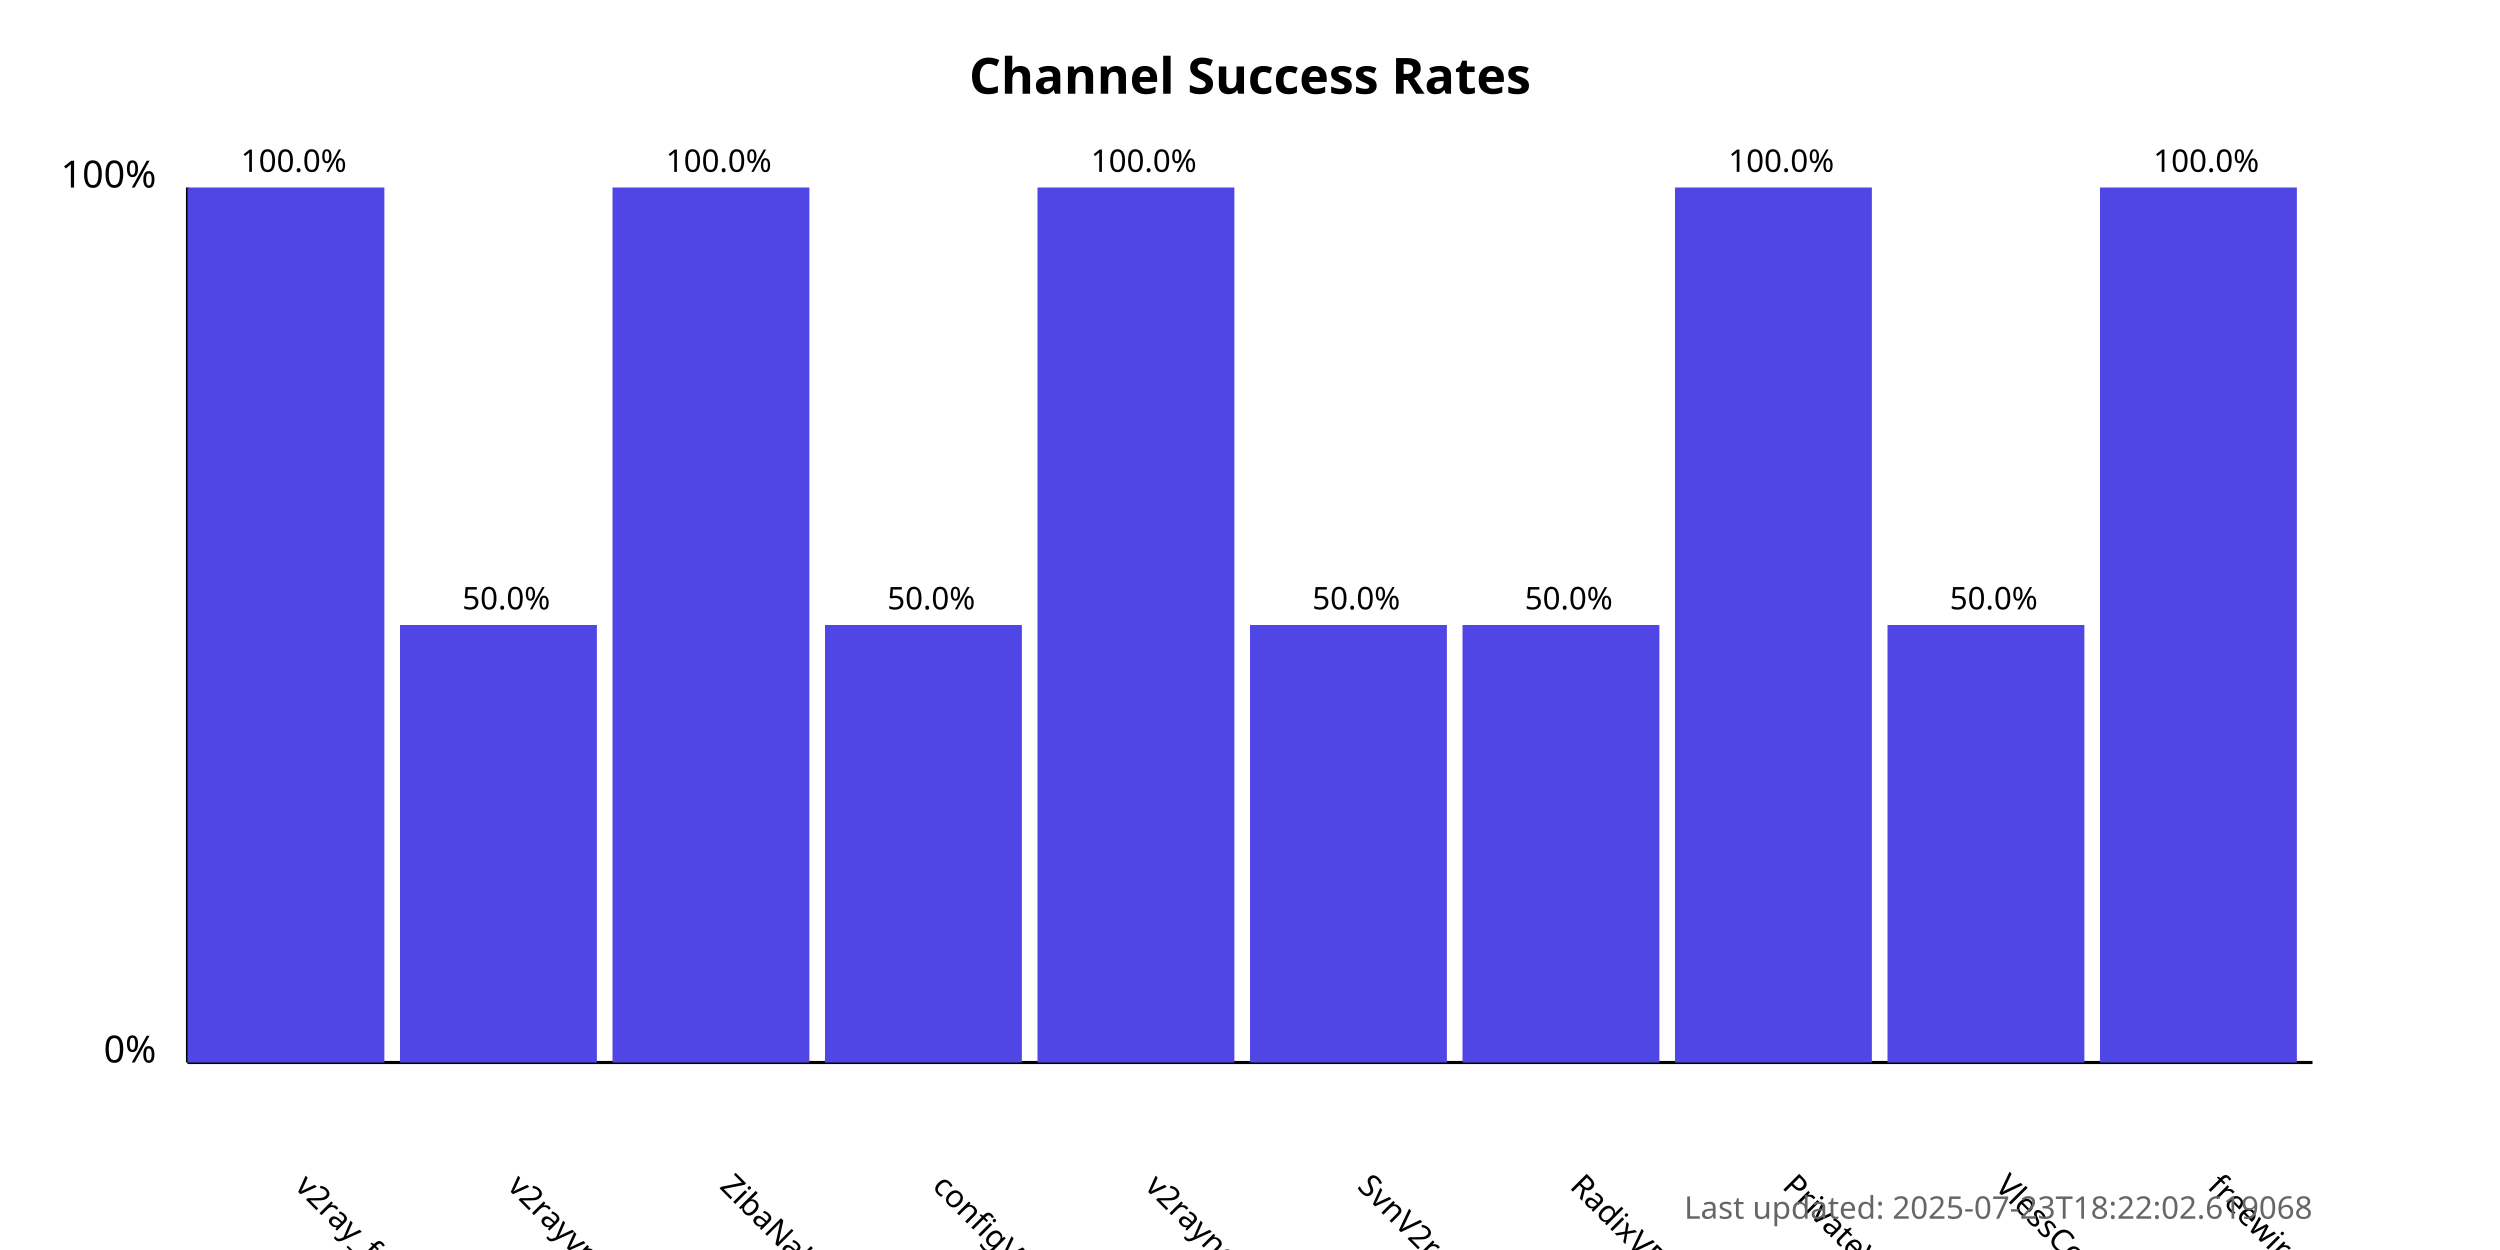
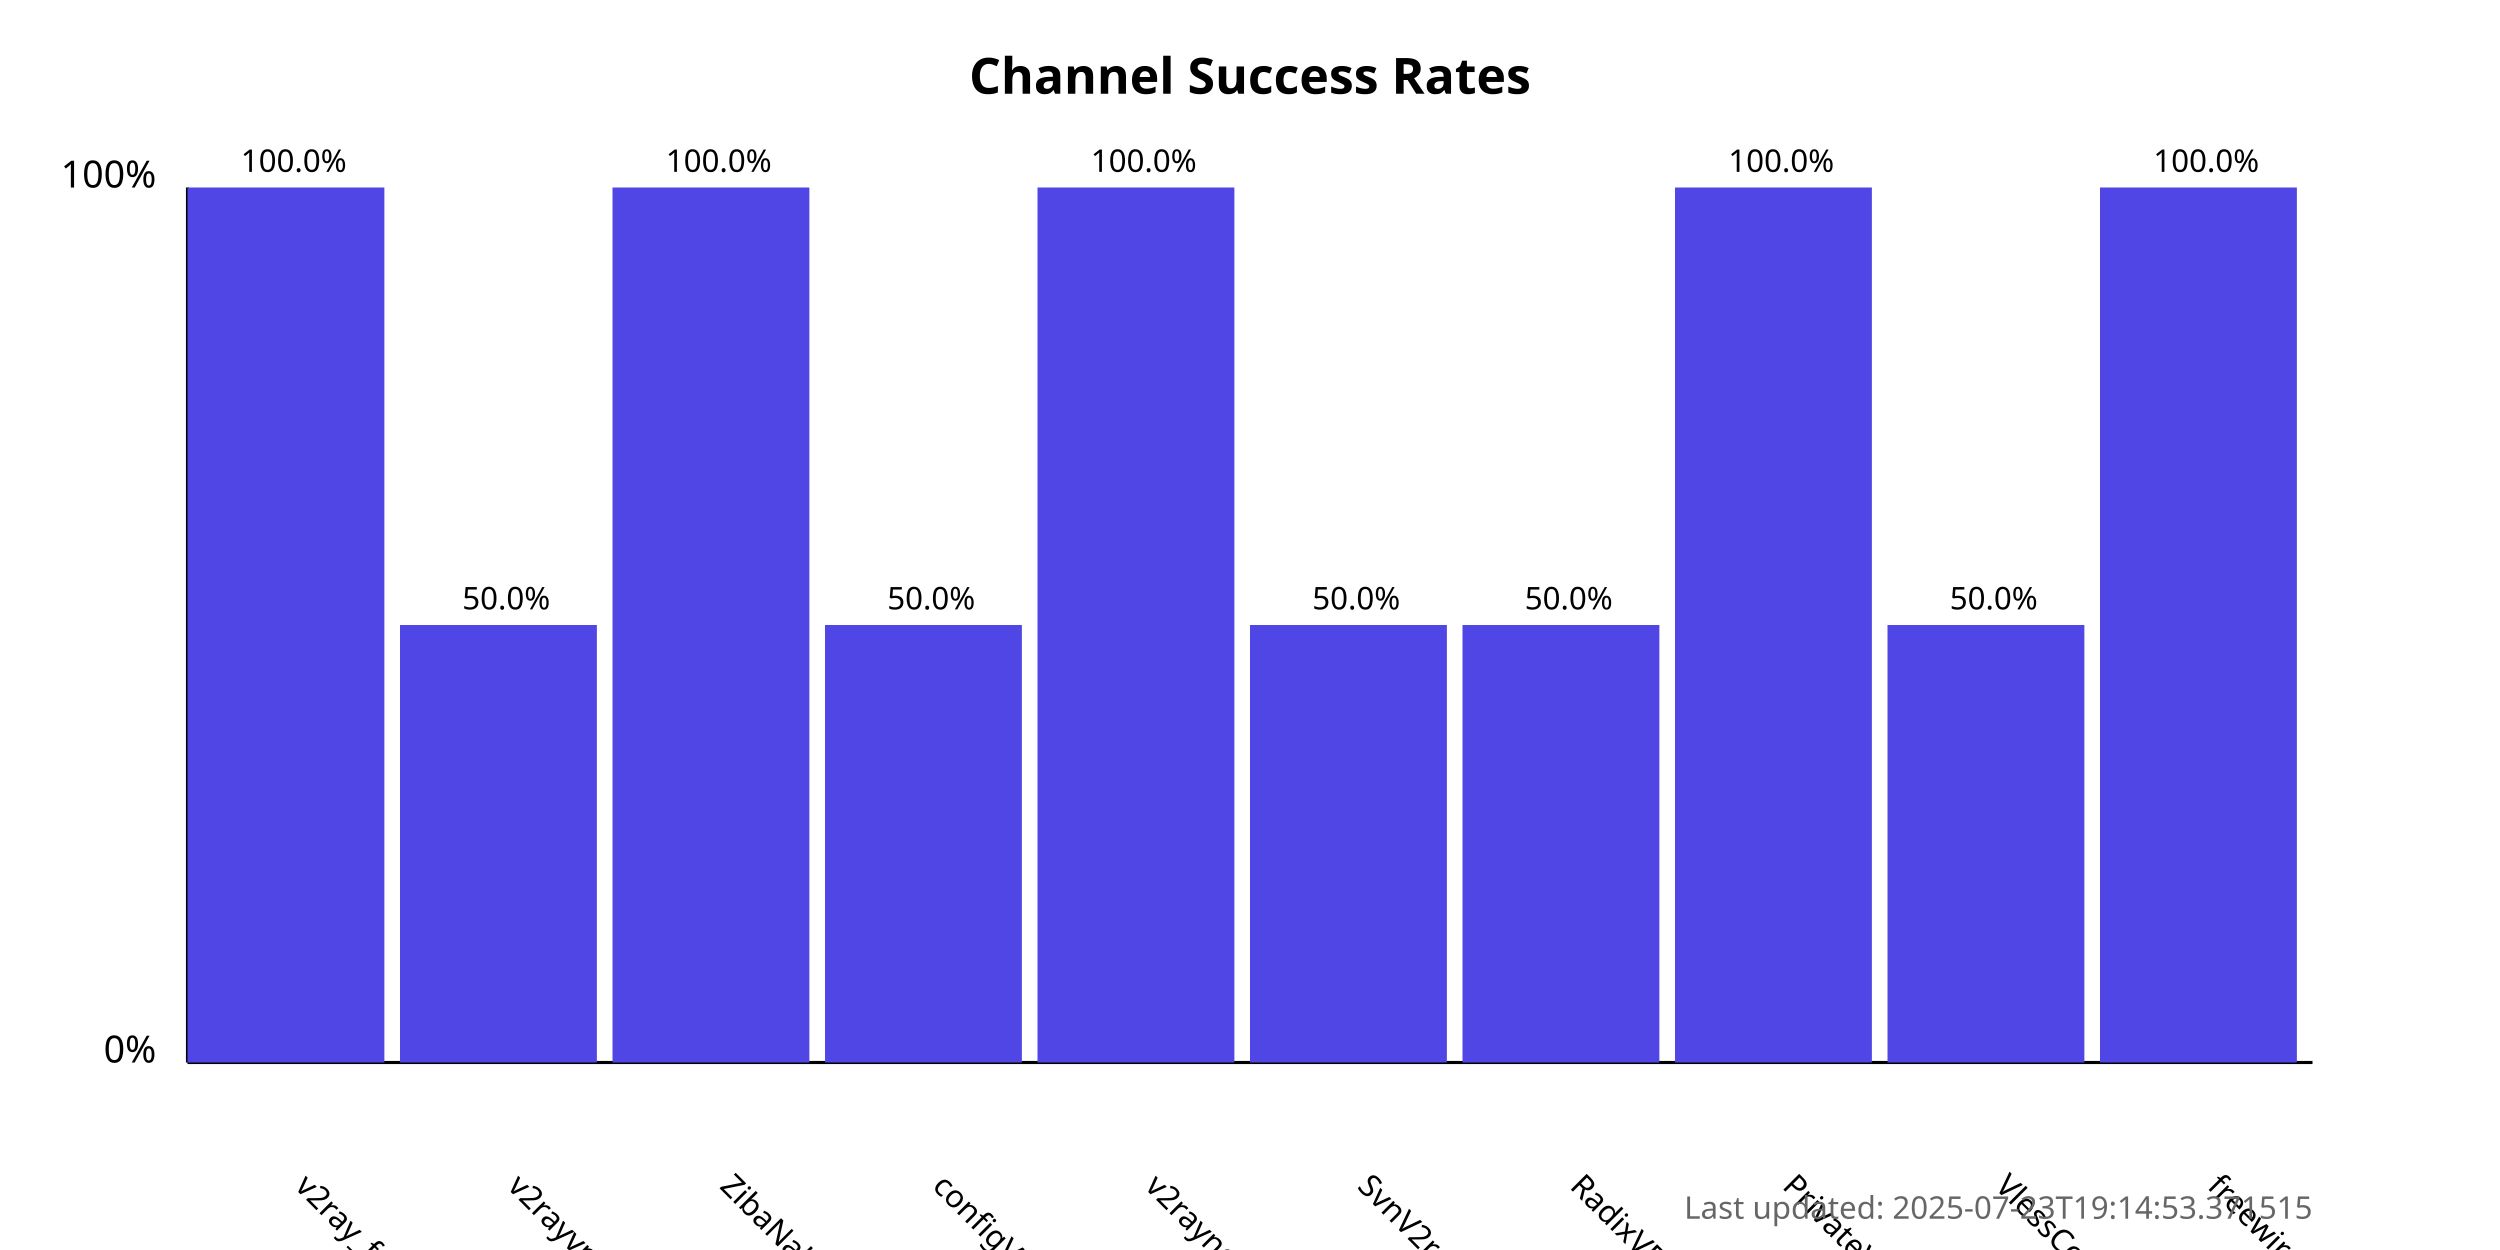
<svg xmlns="http://www.w3.org/2000/svg" width="800" height="400">
  <style>
            .chart-title { font: bold 16px sans-serif; }
            .axis-label { font: 12px sans-serif; }
            .tick-label { font: 10px sans-serif; }
            .bar { fill: #4f46e5; }
            .bar:hover { fill: #6366f1; }
            .timestamp { font: 10px sans-serif; fill: #666; }
        </style>
  <text x="400.0" y="30" text-anchor="middle" class="chart-title">
            Channel Success Rates
        </text>
  <line x1="60" y1="340" x2="60" y2="60" stroke="black" stroke-width="1" />
  <line x1="60" y1="340" x2="740" y2="340" stroke="black" stroke-width="1" />
  <text x="50" y="340" text-anchor="end" class="axis-label">0%</text>
  <text x="50" y="60" text-anchor="end" class="axis-label">100%</text>
  <g>
    <rect x="60" y="60.0" width="63.0" height="280.0" class="bar" />
    <text x="94.0" y="380" transform="rotate(45, 94.0, 380)" text-anchor="start" class="tick-label">
                v2ray_free_conf
            </text>
    <text x="94.0" y="55.0" text-anchor="middle" class="tick-label">
                100.0%
            </text>
  </g>
  <g>
    <rect x="128.0" y="200.0" width="63.0" height="140.0" class="bar" />
    <text x="162.0" y="380" transform="rotate(45, 162.0, 380)" text-anchor="start" class="tick-label">
                v2rayvpno
            </text>
    <text x="162.0" y="195.0" text-anchor="middle" class="tick-label">
                50.0%
            </text>
  </g>
  <g>
    <rect x="196.0" y="60.0" width="63.0" height="280.0" class="bar" />
    <text x="230.0" y="380" transform="rotate(45, 230.0, 380)" text-anchor="start" class="tick-label">
                ZibaNabz
            </text>
    <text x="230.0" y="55.0" text-anchor="middle" class="tick-label">
                100.0%
            </text>
  </g>
  <g>
    <rect x="264.0" y="200.0" width="63.0" height="140.0" class="bar" />
    <text x="298.0" y="380" transform="rotate(45, 298.0, 380)" text-anchor="start" class="tick-label">
                configV2rayForFree
            </text>
    <text x="298.0" y="195.0" text-anchor="middle" class="tick-label">
                50.0%
            </text>
  </g>
  <g>
    <rect x="332.0" y="60.0" width="63.0" height="280.0" class="bar" />
    <text x="366.0" y="380" transform="rotate(45, 366.0, 380)" text-anchor="start" class="tick-label">
                v2rayngvpn
            </text>
    <text x="366.0" y="55.0" text-anchor="middle" class="tick-label">
                100.0%
            </text>
  </g>
  <g>
    <rect x="400.0" y="200.0" width="63.0" height="140.0" class="bar" />
    <text x="434.0" y="380" transform="rotate(45, 434.0, 380)" text-anchor="start" class="tick-label">
                SvnV2ray
            </text>
    <text x="434.0" y="195.0" text-anchor="middle" class="tick-label">
                50.0%
            </text>
  </g>
  <g>
    <rect x="468.0" y="200.0" width="63.0" height="140.0" class="bar" />
    <text x="502.0" y="380" transform="rotate(45, 502.0, 380)" text-anchor="start" class="tick-label">
                RadixVPN
            </text>
    <text x="502.0" y="195.0" text-anchor="middle" class="tick-label">
                50.0%
            </text>
  </g>
  <g>
    <rect x="536.0" y="60.0" width="63.0" height="280.0" class="bar" />
    <text x="570.0" y="380" transform="rotate(45, 570.0, 380)" text-anchor="start" class="tick-label">
                PrivateVPNs
            </text>
    <text x="570.0" y="55.0" text-anchor="middle" class="tick-label">
                100.0%
            </text>
  </g>
  <g>
    <rect x="604.0" y="200.0" width="63.0" height="140.0" class="bar" />
    <text x="638.0" y="380" transform="rotate(45, 638.0, 380)" text-anchor="start" class="tick-label">
                VlessConfig
            </text>
    <text x="638.0" y="195.0" text-anchor="middle" class="tick-label">
                50.0%
            </text>
  </g>
  <g>
    <rect x="672.0" y="60.0" width="63.0" height="280.0" class="bar" />
    <text x="706.0" y="380" transform="rotate(45, 706.0, 380)" text-anchor="start" class="tick-label">
                freewireguard
            </text>
    <text x="706.0" y="55.0" text-anchor="middle" class="tick-label">
                100.0%
            </text>
  </g>
  <text x="740" y="390" text-anchor="end" class="timestamp">
-             Last updated: 2025-07-23T18:22:02.619068
+             Last updated: 2025-07-23T19:14:53.371515
        </text>
</svg>
